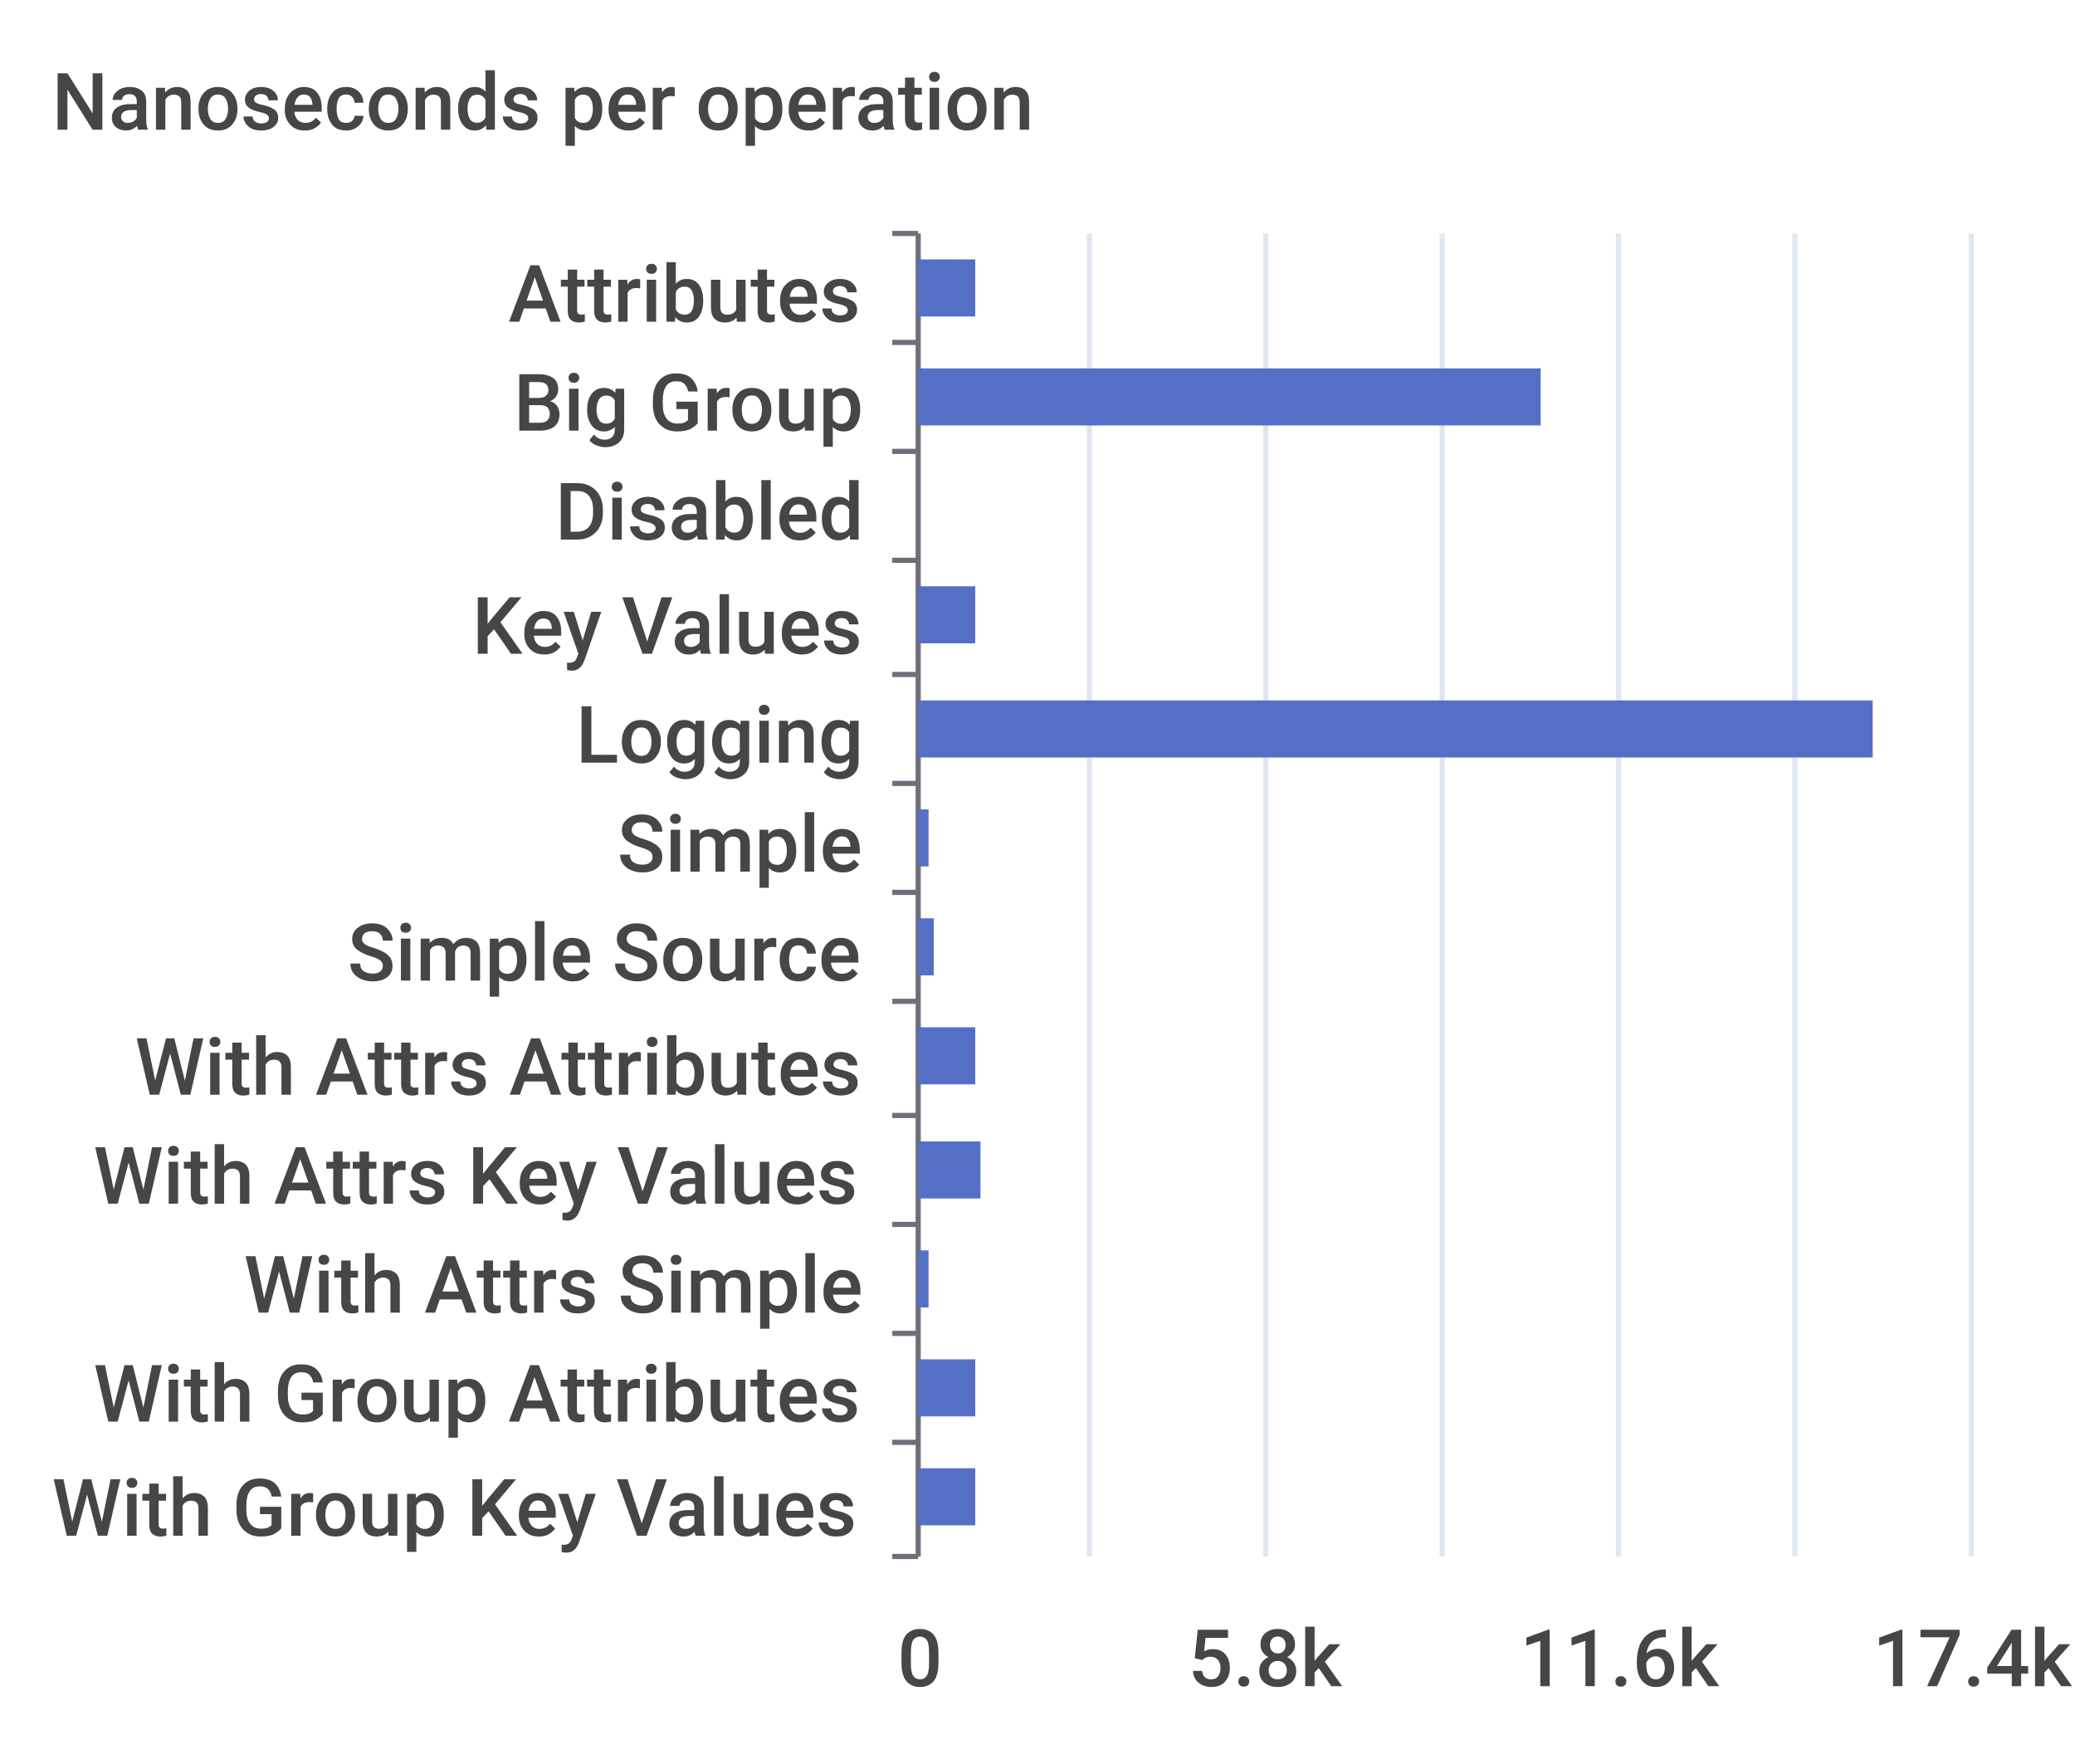
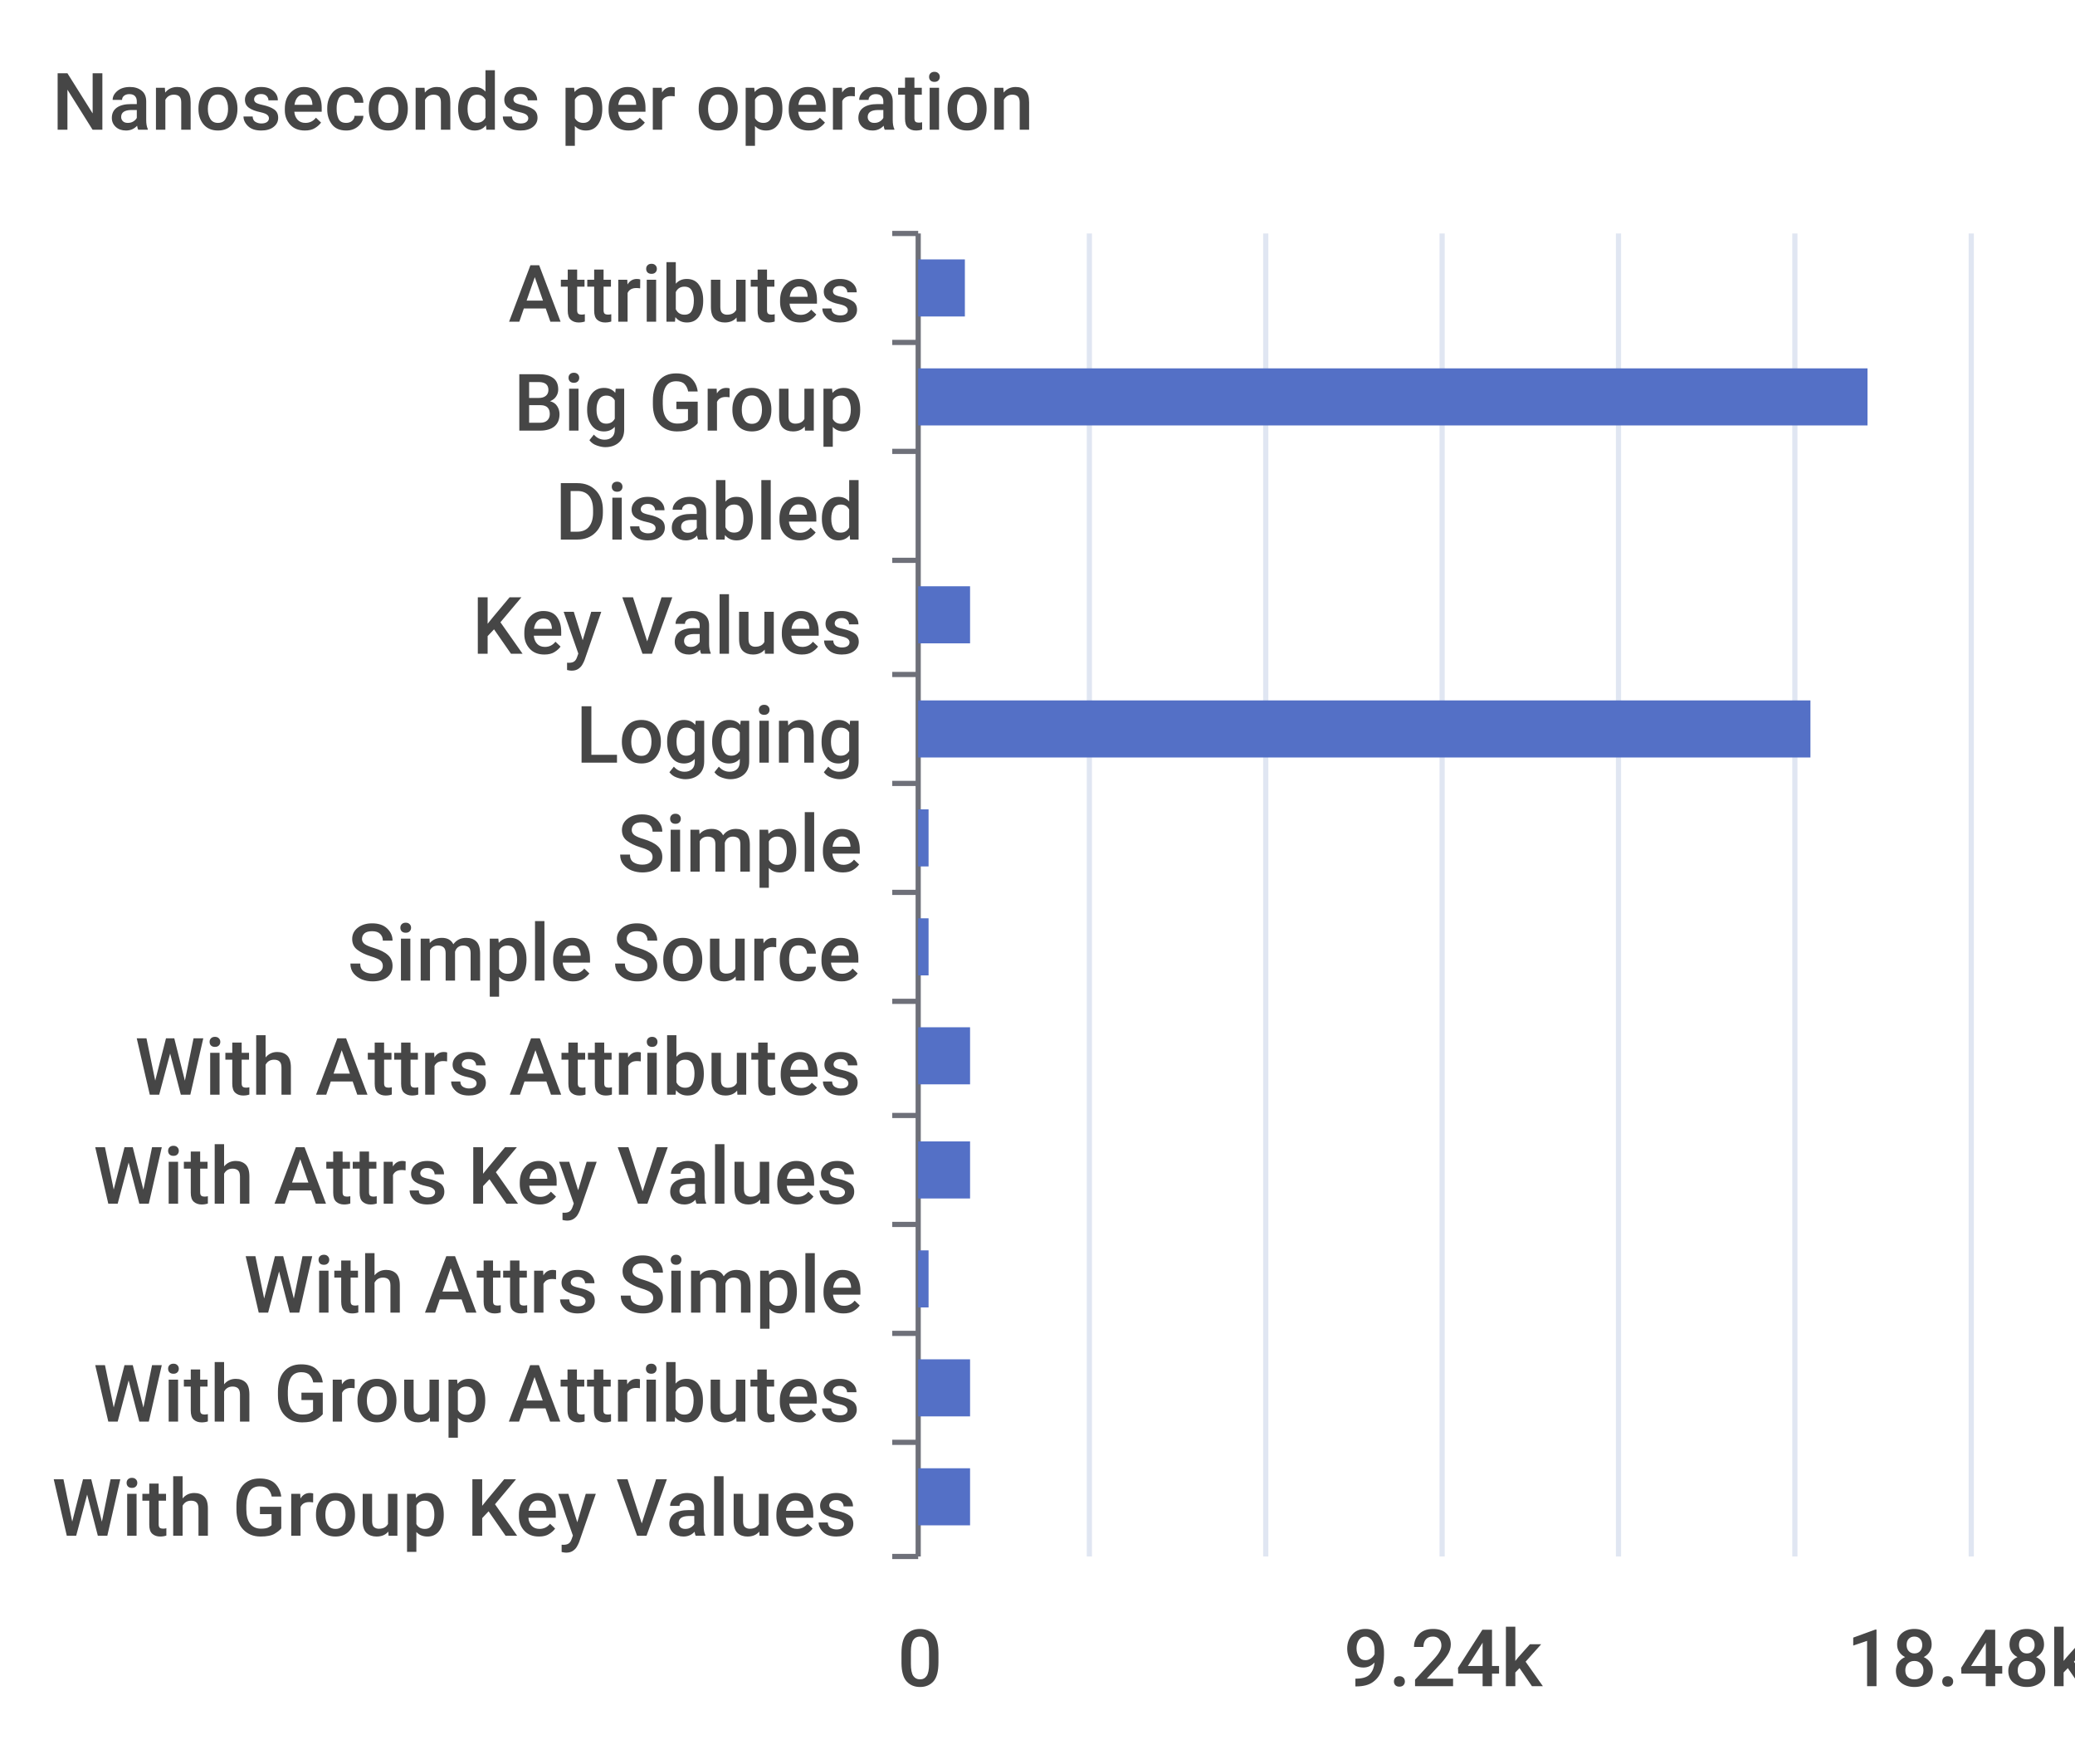
<svg xmlns="http://www.w3.org/2000/svg" width="400" height="340">\n<path d="M 0 0 L 400 0 L 400 340 L 0 340 L 0 0" style="stroke-width:0;stroke:none;fill:rgba(255,255,255,1.0)" />
  <text x="10" y="25" style="stroke-width:0;stroke:none;fill:rgba(70,70,70,1.0);font-size:15.3px;font-family:'Roboto Medium',sans-serif">Nanoseconds per operation</text>
  <path d="M 172 45 L 177 45" style="stroke-width:1;stroke:rgba(110,112,121,1.0);fill:none" />
  <path d="M 172 66 L 177 66" style="stroke-width:1;stroke:rgba(110,112,121,1.0);fill:none" />
  <path d="M 172 87 L 177 87" style="stroke-width:1;stroke:rgba(110,112,121,1.0);fill:none" />
  <path d="M 172 108 L 177 108" style="stroke-width:1;stroke:rgba(110,112,121,1.0);fill:none" />
  <path d="M 172 130 L 177 130" style="stroke-width:1;stroke:rgba(110,112,121,1.0);fill:none" />
  <path d="M 172 151 L 177 151" style="stroke-width:1;stroke:rgba(110,112,121,1.0);fill:none" />
  <path d="M 172 172 L 177 172" style="stroke-width:1;stroke:rgba(110,112,121,1.0);fill:none" />
  <path d="M 172 193 L 177 193" style="stroke-width:1;stroke:rgba(110,112,121,1.0);fill:none" />
  <path d="M 172 215 L 177 215" style="stroke-width:1;stroke:rgba(110,112,121,1.0);fill:none" />
  <path d="M 172 236 L 177 236" style="stroke-width:1;stroke:rgba(110,112,121,1.0);fill:none" />
  <path d="M 172 257 L 177 257" style="stroke-width:1;stroke:rgba(110,112,121,1.0);fill:none" />
  <path d="M 172 278 L 177 278" style="stroke-width:1;stroke:rgba(110,112,121,1.0);fill:none" />
  <path d="M 172 300 L 177 300" style="stroke-width:1;stroke:rgba(110,112,121,1.0);fill:none" />
  <path d="M 177 45 L 177 300" style="stroke-width:1;stroke:rgba(110,112,121,1.0);fill:none" />
  <text x="98" y="62" style="stroke-width:0;stroke:none;fill:rgba(70,70,70,1.0);font-size:15.3px;font-family:'Roboto Medium',sans-serif">Attributes</text>
  <text x="99" y="83" style="stroke-width:0;stroke:none;fill:rgba(70,70,70,1.0);font-size:15.3px;font-family:'Roboto Medium',sans-serif">Big Group</text>
  <text x="107" y="104" style="stroke-width:0;stroke:none;fill:rgba(70,70,70,1.0);font-size:15.3px;font-family:'Roboto Medium',sans-serif">Disabled</text>
  <text x="91" y="126" style="stroke-width:0;stroke:none;fill:rgba(70,70,70,1.0);font-size:15.3px;font-family:'Roboto Medium',sans-serif">Key Values</text>
  <text x="111" y="147" style="stroke-width:0;stroke:none;fill:rgba(70,70,70,1.0);font-size:15.3px;font-family:'Roboto Medium',sans-serif">Logging</text>
  <text x="119" y="168" style="stroke-width:0;stroke:none;fill:rgba(70,70,70,1.0);font-size:15.3px;font-family:'Roboto Medium',sans-serif">Simple</text>
  <text x="67" y="189" style="stroke-width:0;stroke:none;fill:rgba(70,70,70,1.0);font-size:15.3px;font-family:'Roboto Medium',sans-serif">Simple Source</text>
  <text x="26" y="211" style="stroke-width:0;stroke:none;fill:rgba(70,70,70,1.0);font-size:15.3px;font-family:'Roboto Medium',sans-serif">With Attrs Attributes</text>
  <text x="18" y="232" style="stroke-width:0;stroke:none;fill:rgba(70,70,70,1.0);font-size:15.3px;font-family:'Roboto Medium',sans-serif">With Attrs Key Values</text>
  <text x="47" y="253" style="stroke-width:0;stroke:none;fill:rgba(70,70,70,1.0);font-size:15.3px;font-family:'Roboto Medium',sans-serif">With Attrs Simple</text>
  <text x="18" y="274" style="stroke-width:0;stroke:none;fill:rgba(70,70,70,1.0);font-size:15.3px;font-family:'Roboto Medium',sans-serif">With Group Attributes</text>
  <text x="10" y="296" style="stroke-width:0;stroke:none;fill:rgba(70,70,70,1.0);font-size:15.3px;font-family:'Roboto Medium',sans-serif">With Group Key Values</text>
  <text x="173" y="325" style="stroke-width:0;stroke:none;fill:rgba(70,70,70,1.0);font-size:15.3px;font-family:'Roboto Medium',sans-serif">0</text>
-   <text x="229" y="325" style="stroke-width:0;stroke:none;fill:rgba(70,70,70,1.0);font-size:15.3px;font-family:'Roboto Medium',sans-serif">5.8k</text>
-   <text x="293" y="325" style="stroke-width:0;stroke:none;fill:rgba(70,70,70,1.0);font-size:15.3px;font-family:'Roboto Medium',sans-serif">11.6k</text>
-   <text x="361" y="325" style="stroke-width:0;stroke:none;fill:rgba(70,70,70,1.0);font-size:15.3px;font-family:'Roboto Medium',sans-serif">17.4k</text>
+   <text x="259" y="325" style="stroke-width:0;stroke:none;fill:rgba(70,70,70,1.0);font-size:15.3px;font-family:'Roboto Medium',sans-serif">9.24k</text>
+   <text x="356" y="325" style="stroke-width:0;stroke:none;fill:rgba(70,70,70,1.0);font-size:15.3px;font-family:'Roboto Medium',sans-serif">18.48k</text>
  <path d="M 210 45 L 210 300" style="stroke-width:1;stroke:rgba(224,230,242,1.0);fill:none" />
  <path d="M 244 45 L 244 300" style="stroke-width:1;stroke:rgba(224,230,242,1.0);fill:none" />
  <path d="M 278 45 L 278 300" style="stroke-width:1;stroke:rgba(224,230,242,1.0);fill:none" />
  <path d="M 312 45 L 312 300" style="stroke-width:1;stroke:rgba(224,230,242,1.0);fill:none" />
  <path d="M 346 45 L 346 300" style="stroke-width:1;stroke:rgba(224,230,242,1.0);fill:none" />
  <path d="M 380 45 L 380 300" style="stroke-width:1;stroke:rgba(224,230,242,1.0);fill:none" />
-   <path d="M 177 283 L 188 283 L 188 294 L 177 294 L 177 283" style="stroke-width:0;stroke:none;fill:rgba(84,112,198,1.0)" />
-   <path d="M 177 262 L 188 262 L 188 273 L 177 273 L 177 262" style="stroke-width:0;stroke:none;fill:rgba(84,112,198,1.0)" />
+   <path d="M 177 283 L 187 283 L 187 294 L 177 294 L 177 283" style="stroke-width:0;stroke:none;fill:rgba(84,112,198,1.0)" />
+   <path d="M 177 262 L 187 262 L 187 273 L 177 273 L 177 262" style="stroke-width:0;stroke:none;fill:rgba(84,112,198,1.0)" />
  <path d="M 177 241 L 179 241 L 179 252 L 177 252 L 177 241" style="stroke-width:0;stroke:none;fill:rgba(84,112,198,1.0)" />
-   <path d="M 177 220 L 189 220 L 189 231 L 177 231 L 177 220" style="stroke-width:0;stroke:none;fill:rgba(84,112,198,1.0)" />
-   <path d="M 177 198 L 188 198 L 188 209 L 177 209 L 177 198" style="stroke-width:0;stroke:none;fill:rgba(84,112,198,1.0)" />
-   <path d="M 177 177 L 180 177 L 180 188 L 177 188 L 177 177" style="stroke-width:0;stroke:none;fill:rgba(84,112,198,1.0)" />
+   <path d="M 177 220 L 187 220 L 187 231 L 177 231 L 177 220" style="stroke-width:0;stroke:none;fill:rgba(84,112,198,1.0)" />
+   <path d="M 177 198 L 187 198 L 187 209 L 177 209 L 177 198" style="stroke-width:0;stroke:none;fill:rgba(84,112,198,1.0)" />
+   <path d="M 177 177 L 179 177 L 179 188 L 177 188 L 177 177" style="stroke-width:0;stroke:none;fill:rgba(84,112,198,1.0)" />
  <path d="M 177 156 L 179 156 L 179 167 L 177 167 L 177 156" style="stroke-width:0;stroke:none;fill:rgba(84,112,198,1.0)" />
-   <path d="M 177 135 L 361 135 L 361 146 L 177 146 L 177 135" style="stroke-width:0;stroke:none;fill:rgba(84,112,198,1.0)" />
-   <path d="M 177 113 L 188 113 L 188 124 L 177 124 L 177 113" style="stroke-width:0;stroke:none;fill:rgba(84,112,198,1.0)" />
+   <path d="M 177 135 L 349 135 L 349 146 L 177 146 L 177 135" style="stroke-width:0;stroke:none;fill:rgba(84,112,198,1.0)" />
+   <path d="M 177 113 L 187 113 L 187 124 L 177 124 L 177 113" style="stroke-width:0;stroke:none;fill:rgba(84,112,198,1.0)" />
  <path d="M 177 92 L 177 92 L 177 103 L 177 103 L 177 92" style="stroke-width:0;stroke:none;fill:rgba(84,112,198,1.0)" />
-   <path d="M 177 71 L 297 71 L 297 82 L 177 82 L 177 71" style="stroke-width:0;stroke:none;fill:rgba(84,112,198,1.0)" />
-   <path d="M 177 50 L 188 50 L 188 61 L 177 61 L 177 50" style="stroke-width:0;stroke:none;fill:rgba(84,112,198,1.0)" />
+   <path d="M 177 71 L 360 71 L 360 82 L 177 82 L 177 71" style="stroke-width:0;stroke:none;fill:rgba(84,112,198,1.0)" />
+   <path d="M 177 50 L 186 50 L 186 61 L 177 61 L 177 50" style="stroke-width:0;stroke:none;fill:rgba(84,112,198,1.0)" />
</svg>
